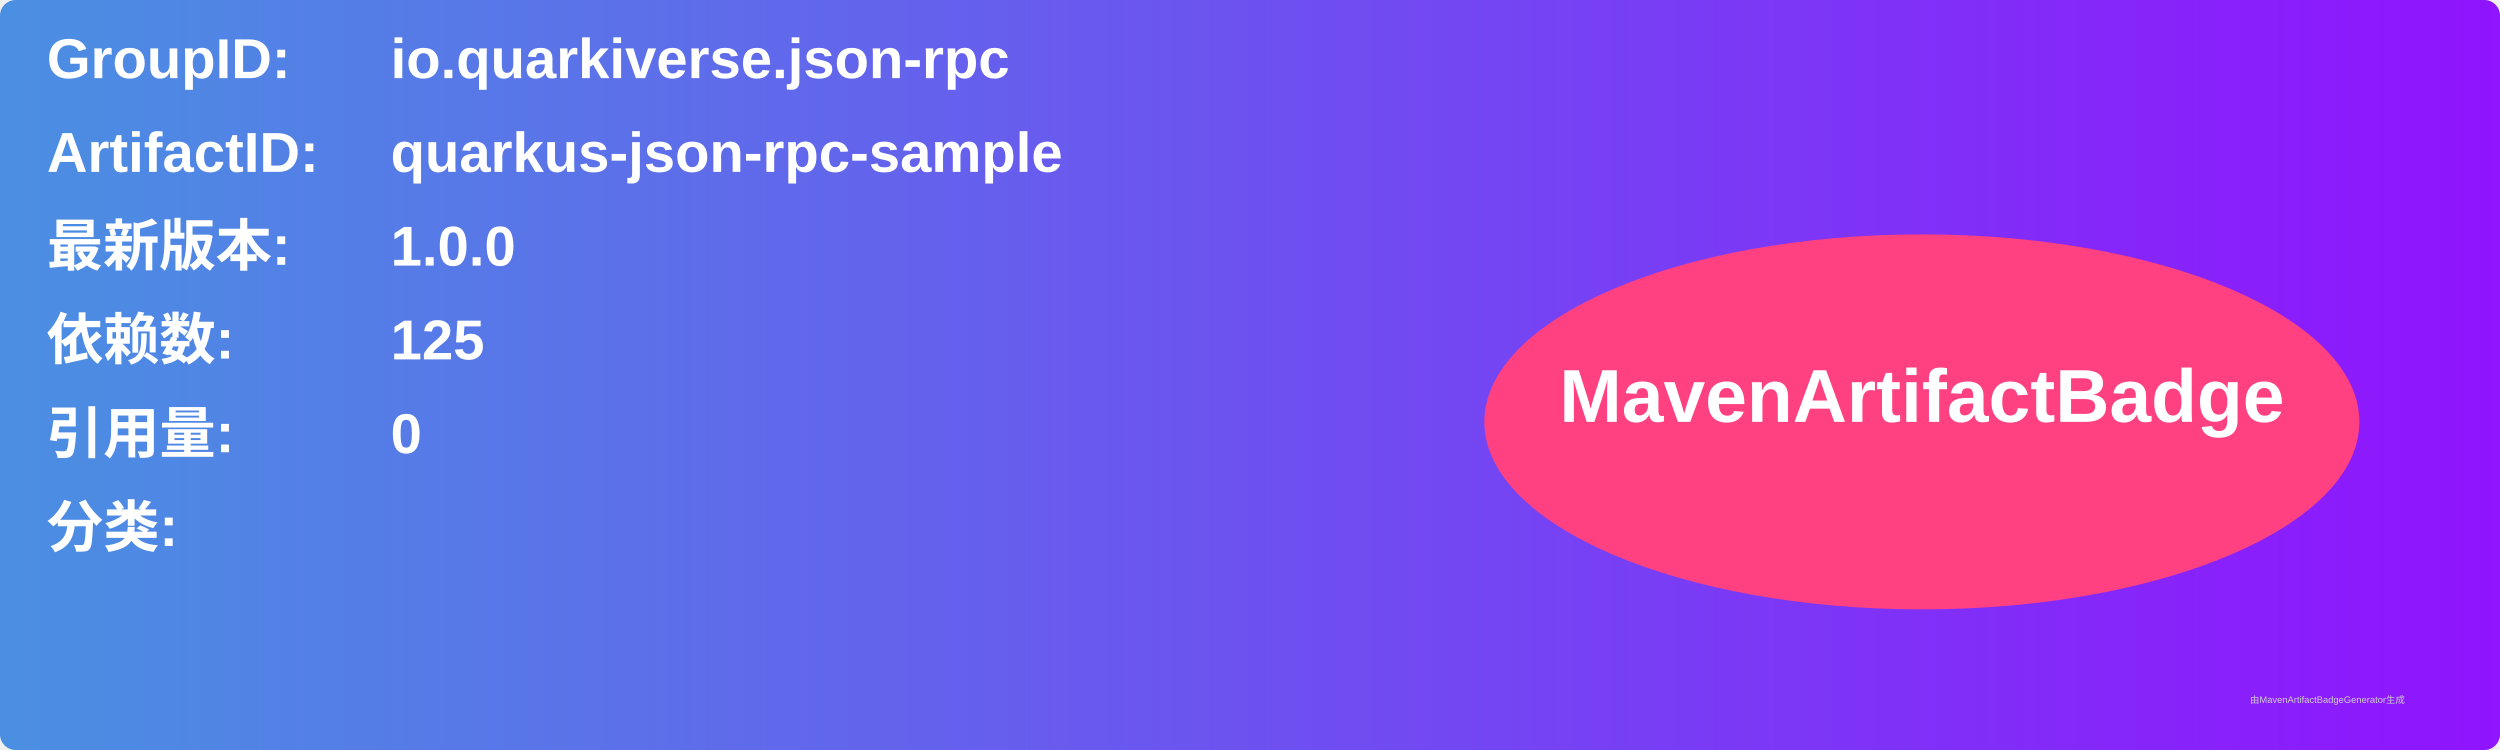
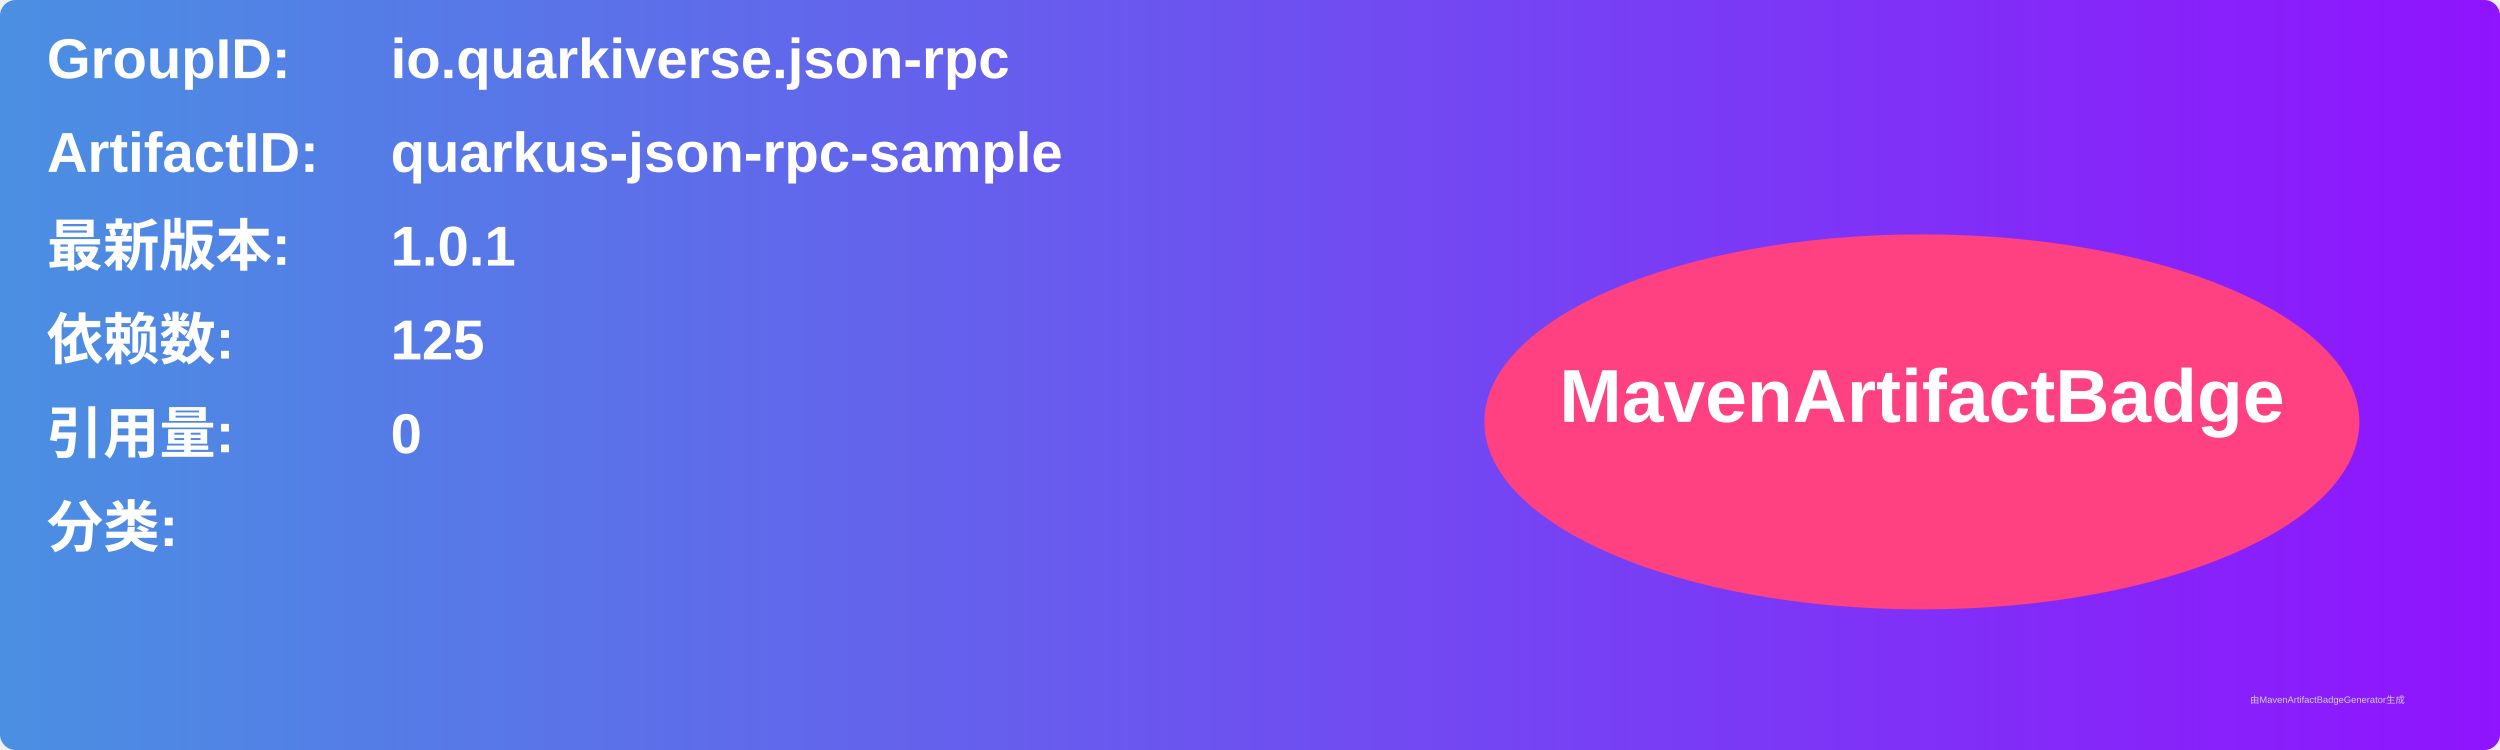
<svg xmlns="http://www.w3.org/2000/svg" width="800" height="240" viewBox="0 0 800 240">
  <linearGradient id="grad" x1="0%" y1="0%" x2="100%" y2="0%">
    <stop offset="0%" stop-color="#4a90e2" />
    <stop offset="100%" stop-color="#9013fe" />
  </linearGradient>
  <rect width="100%" height="100%" rx="5" ry="5" fill="url(#grad)" />
  <g transform="translate(15, 15)">
    <text x="0" y="10" font-family="Arial" font-size="18" fill="white" font-weight="bold" width="260">GroupID:</text>
    <text x="110" y="10" font-family="Arial" font-size="18" fill="white" font-weight="bold" width="460">io.quarkiverse.json-rpc</text>
    <text x="0" y="40" font-family="Arial" font-size="18" fill="white" font-weight="bold" width="260">ArtifactID:</text>
    <text x="110" y="40" font-family="Arial" font-size="18" fill="white" font-weight="bold" width="460">quarkus-json-rpc-sample</text>
    <text x="0" y="70" font-family="Arial" font-size="18" fill="white" font-weight="bold">最新版本:</text>
    <text x="110" y="70" font-family="Arial" font-size="18" fill="white" font-weight="bold">
-       <tspan font-weight="bold">1.0.0</tspan>
+       <tspan font-weight="bold">1.0.1</tspan>
    </text>
    <text x="0" y="100" font-family="Arial" font-size="18" fill="white" font-weight="bold">依赖数: </text>
    <text x="110" y="100" font-family="Arial" font-size="18" fill="white">
      <tspan font-weight="bold">125</tspan>
    </text>
    <text x="0" y="130" font-family="Arial" font-size="18" fill="white" font-weight="bold">引用量: </text>
    <text x="110" y="130" font-family="Arial" font-size="18" fill="white">
      <tspan font-weight="bold">0</tspan>
    </text>
    <text x="0" y="160" font-family="Arial" font-size="18" fill="white" font-weight="bold">分类:</text>
    <text x="10" y="190" font-family="Arial" font-size="10" fill="white">
      <tspan font-weight="bold" />
    </text>
    <ellipse cx="600" cy="120" rx="140" ry="60" fill="#ff4081" />
    <text x="600" y="120" text-anchor="middle" font-family="Arial" font-size="24" fill="white" font-weight="bold">MavenArtifactBadge</text>
  </g>
  <text x="720" y="225" font-family="Arial" font-size="3" fill="#d0d0d0">由MavenArtifactBadgeGenerator生成</text>
</svg>
